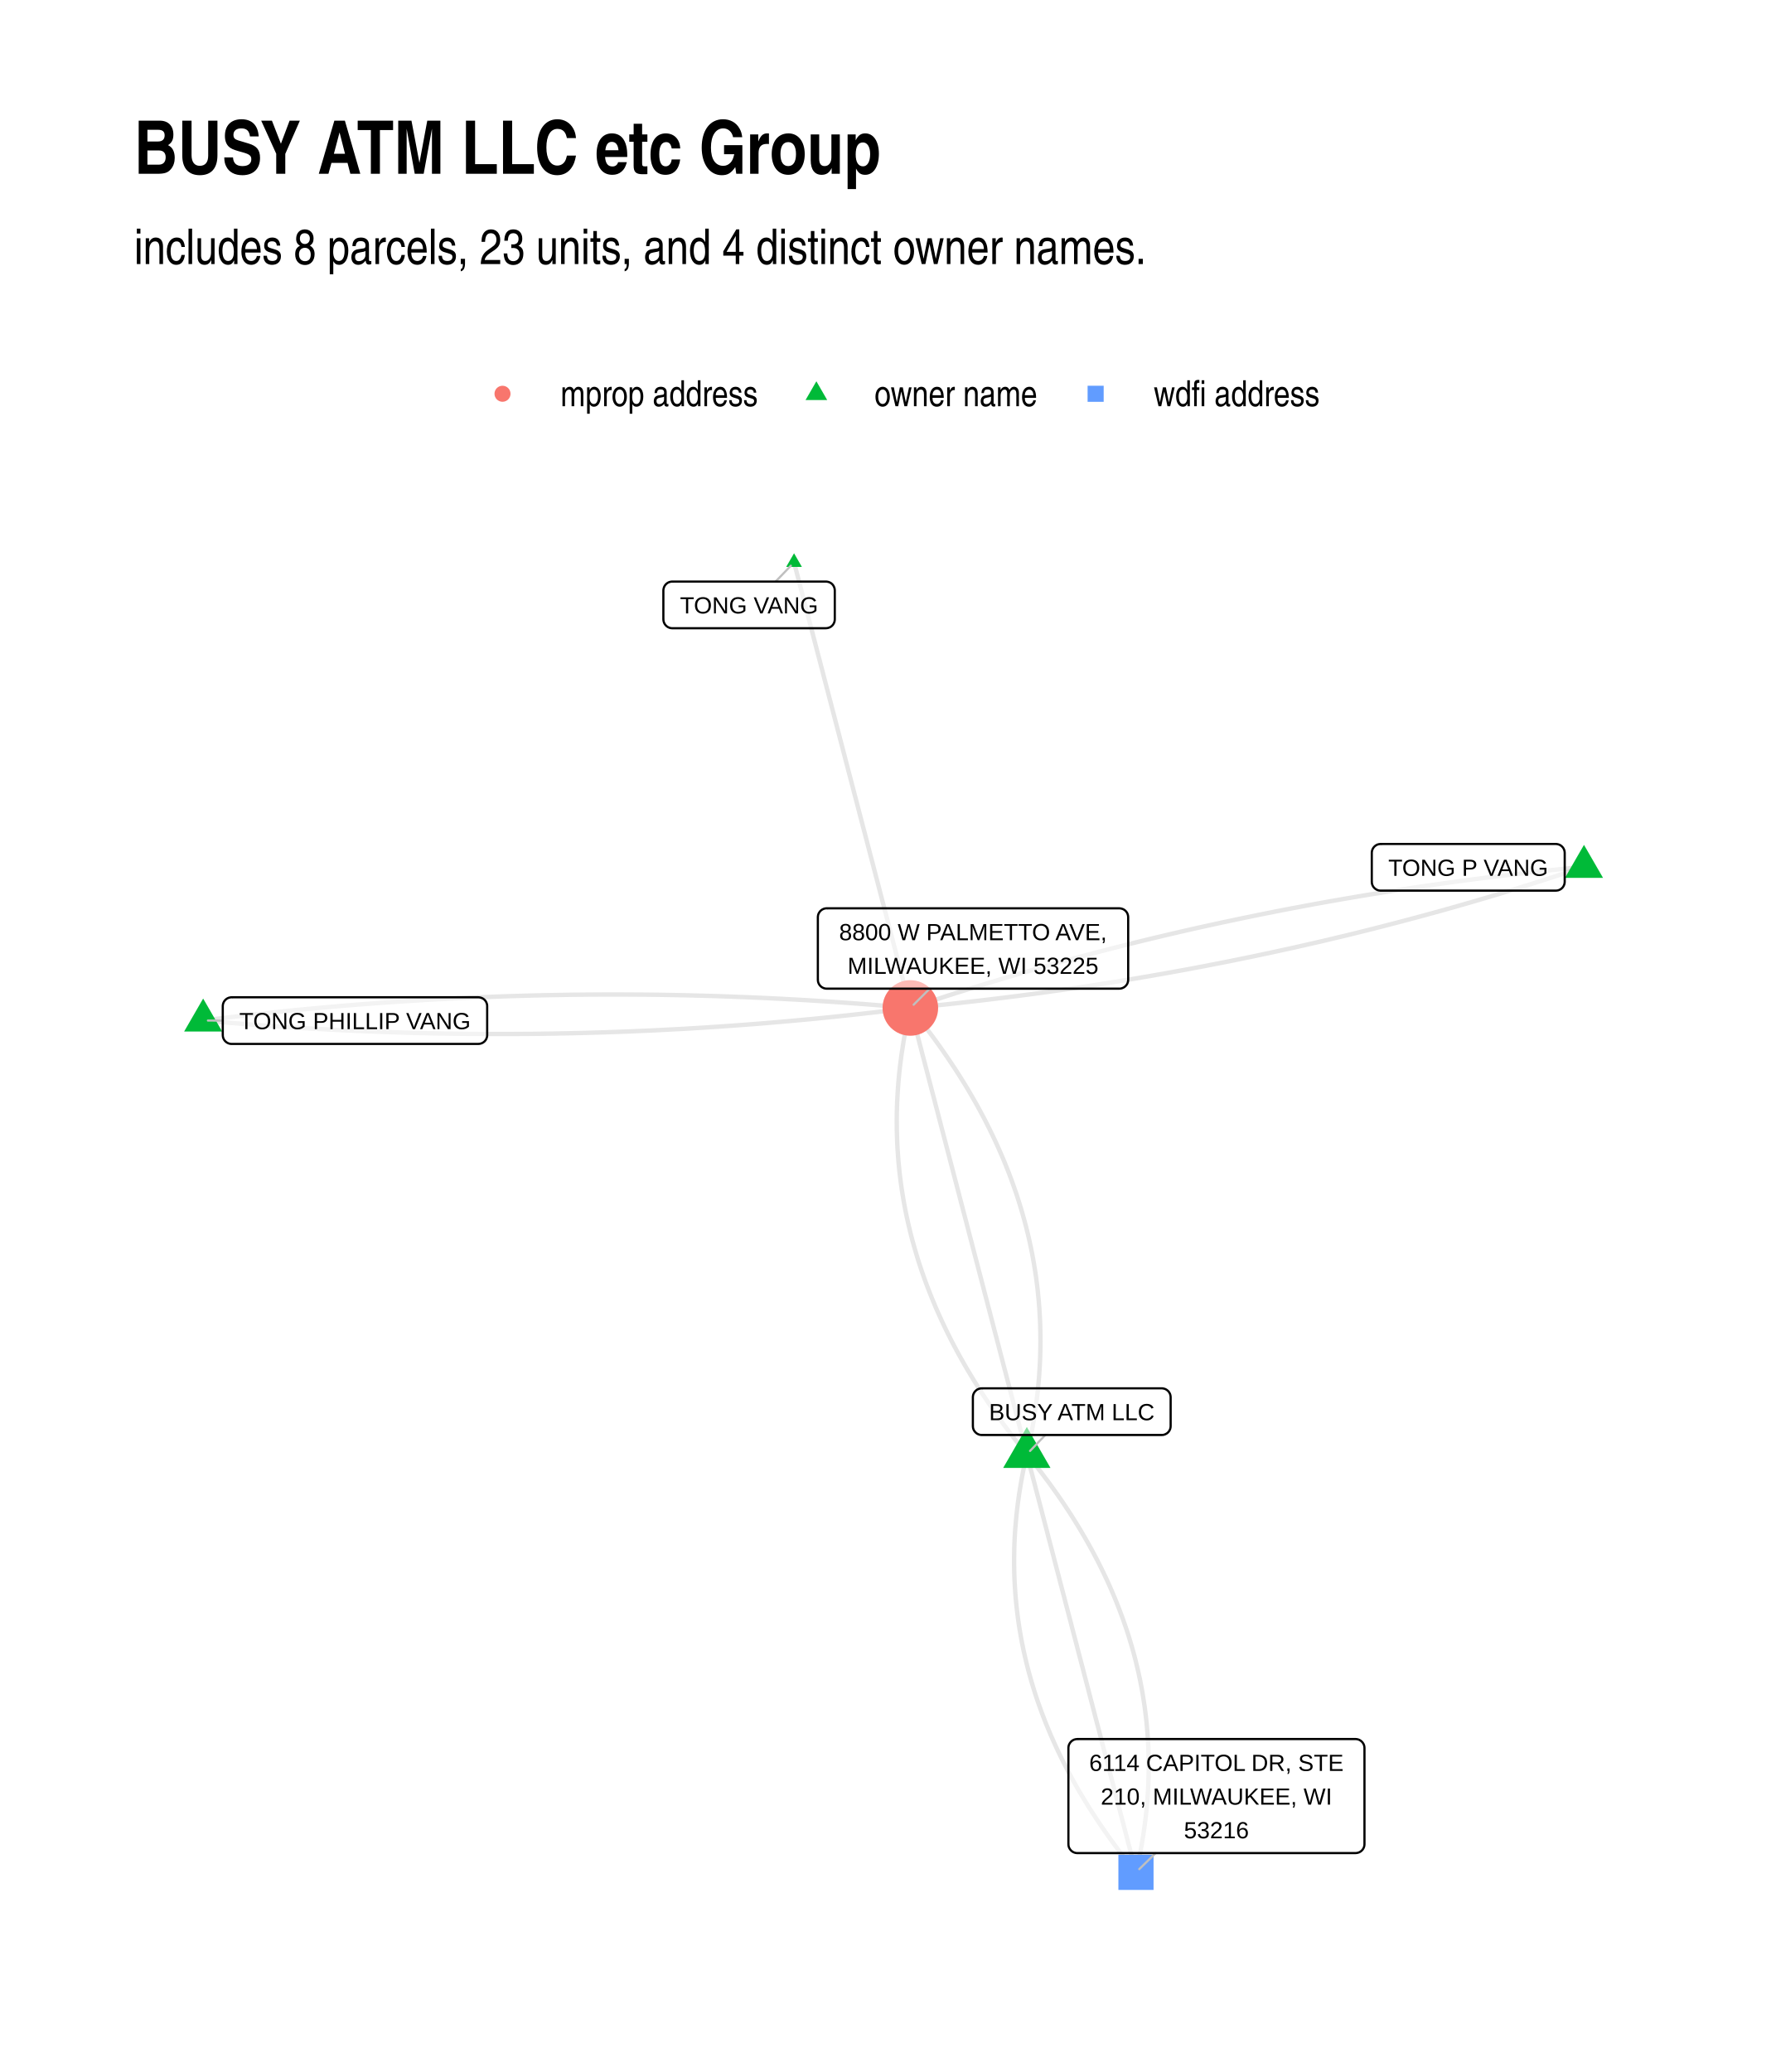
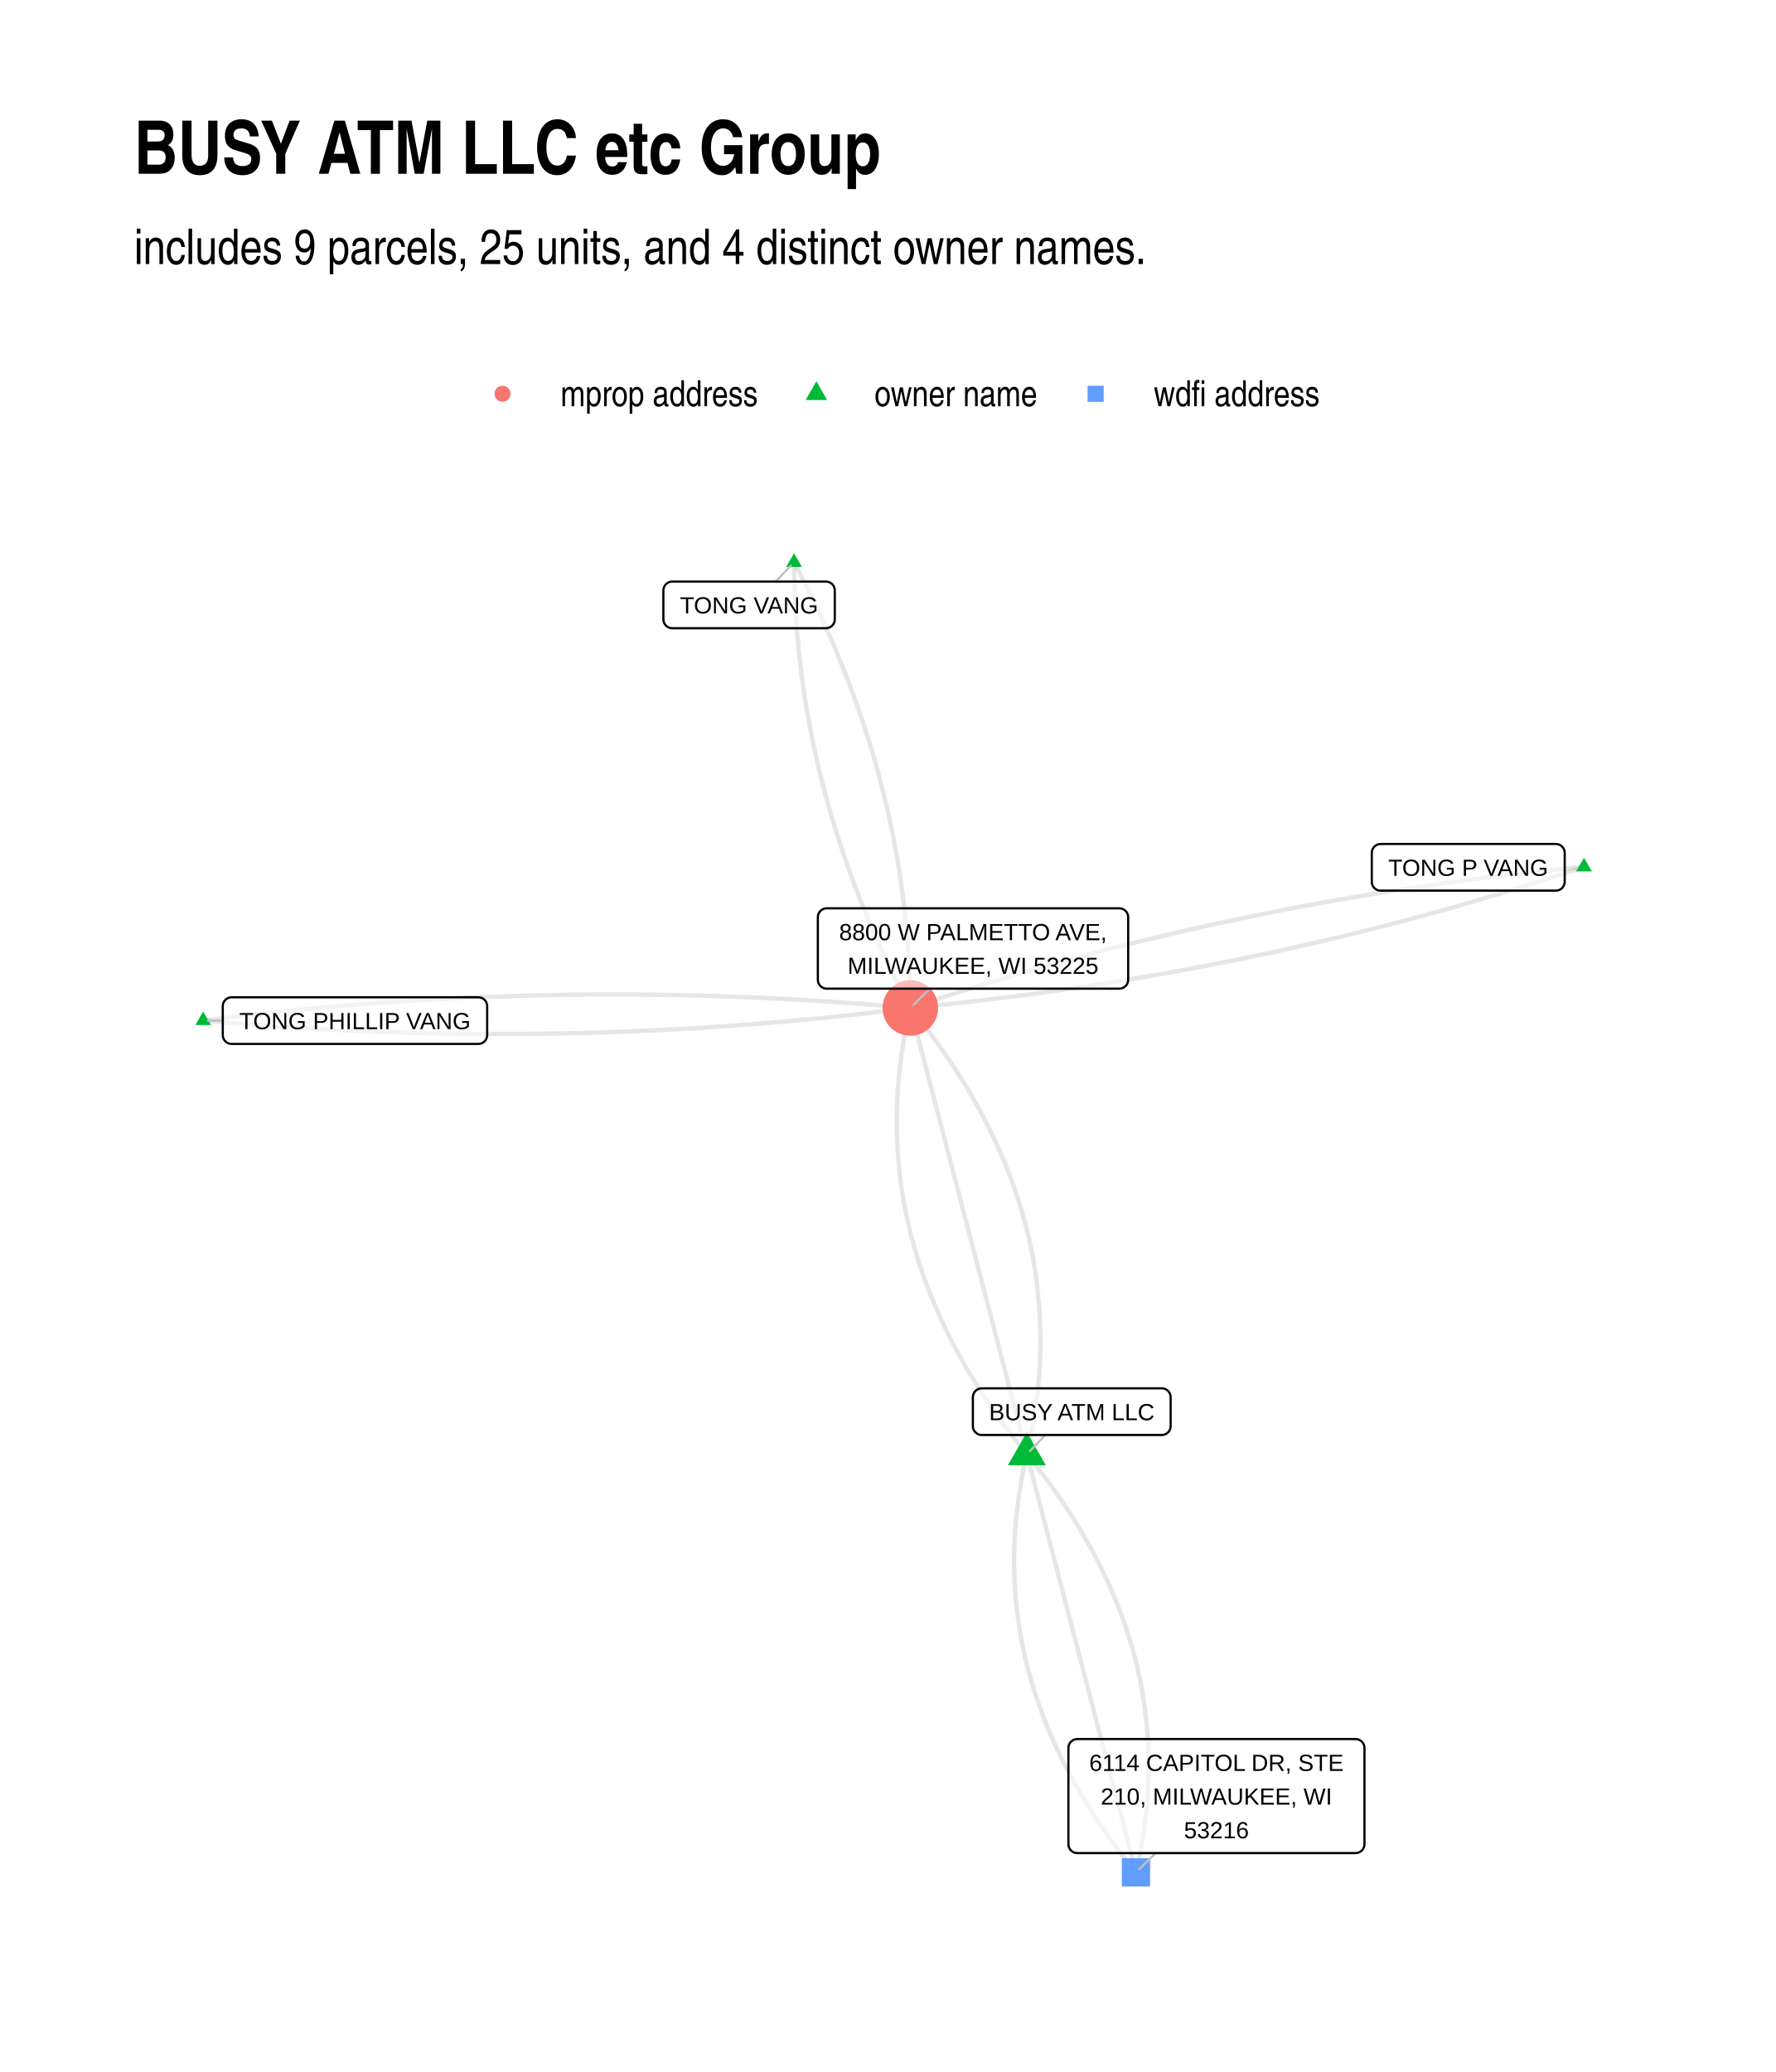
<svg xmlns="http://www.w3.org/2000/svg" width="576" height="672" class="svglite" viewBox="0 0 432 504">
  <defs>
    <style>.svglite line,.svglite polyline,.svglite polygon,.svglite path,.svglite circle{fill:none;stroke:#000000;stroke-linecap:round;stroke-linejoin:round;stroke-miterlimit:10.00}.svglite text{white-space:pre}</style>
  </defs>
  <rect width="100%" height="100%" style="stroke-linecap:round;stroke-linejoin:round;stroke-miterlimit:10.00;stroke:none;fill:#FFFFFF" />
  <defs>
    <clipPath id="cpMC4wMHw0MzIuMDB8MC4wMHw1MDQuMDA=">
      <path d="M0 0h432v504H0z" />
    </clipPath>
  </defs>
  <g clip-path="url(#cpMC4wMHw0MzIuMDB8MC4wMHw1MDQuMDA=)">
    <path d="M0 0h432v504H0z" style="stroke-width:1.07;stroke:none;fill:#FFFFFF" />
  </g>
  <defs>
    <clipPath id="cpMzIuNjN8NDAyLjExfDEyMC44Nnw0NzEuMzc=">
      <path d="M32.63 120.86h369.48v350.51H32.63z" />
    </clipPath>
  </defs>
  <g clip-path="url(#cpMzIuNjN8NDAyLjExfDEyMC44Nnw0NzEuMzc=)">
-     <path d="m385.32 210.86-1.75.16-1.74.18-1.74.17-1.73.18-1.74.18-1.73.19-1.73.19-1.74.19-1.72.2-1.73.2-1.73.21-1.72.21-1.72.21-1.72.21-1.72.22-1.71.23-1.72.22-1.71.23-1.71.24-1.71.24-1.71.24-1.7.24-1.71.25-1.7.25-1.7.26-1.69.26-1.7.26-1.7.27-1.69.27-1.69.27-1.69.28-1.69.28-1.68.29-1.69.28-1.68.3-1.68.29-1.68.3-1.67.3-1.68.31-1.67.31-1.67.32-1.67.31-1.67.32-1.67.33-1.66.33-1.66.33-1.66.34-1.66.34-1.66.34-1.65.35-1.66.35-1.65.35-1.65.36-1.65.36-1.64.36-1.65.37-1.64.37-1.64.38-1.64.38-1.64.38-1.63.39-1.64.39-1.63.39-1.63.4-1.63.4-1.62.41-1.63.41-1.62.41-1.62.42-1.62.41-1.62.43-1.62.42-1.61.44-1.61.43-1.61.44-1.61.44-1.61.44-1.6.45-1.61.45-1.6.46-1.6.46-1.6.46-1.59.47-1.6.47-1.59.47-1.59.48-1.59.48-1.59.49-1.58.49-1.59.49-1.58.5-1.58.49-1.58.51-1.57.51-1.58.51-1.57.51-1.57.52-1.57.52-1.57.52m28.34 108.56.27-1.16.25-1.15.25-1.16.23-1.15.23-1.16.21-1.15.2-1.15.19-1.15.17-1.15.17-1.14.15-1.15.15-1.14.13-1.15.12-1.14.11-1.14.1-1.14.09-1.14.07-1.13.07-1.14.05-1.13.04-1.14.03-1.13.02-1.13.01-1.13-.01-1.13-.01-1.12-.03-1.13-.03-1.12-.05-1.13-.06-1.12-.07-1.12-.09-1.12-.09-1.11-.11-1.12-.11-1.12-.13-1.11-.14-1.11-.15-1.12-.16-1.11-.18-1.11-.18-1.1-.2-1.11-.2-1.1-.22-1.11-.23-1.1-.24-1.1-.25-1.1-.27-1.1-.27-1.1-.29-1.1-.3-1.09-.31-1.1-.32-1.09-.33-1.09-.34-1.09-.35-1.09-.37-1.09-.38-1.08-.38-1.09-.4-1.08-.41-1.09-.43-1.08-.43-1.08-.44-1.08-.46-1.07-.47-1.08-.48-1.08-.49-1.07-.5-1.07-.51-1.07-.52-1.07-.54-1.07-.54-1.07-.56-1.07-.57-1.06-.58-1.07-.59-1.06-.61-1.06-.61-1.06-.62-1.06-.64-1.06-.65-1.05-.66-1.06-.67-1.05-.68-1.05-.7-1.05-.7-1.05-.72-1.05-.72-1.05-.74-1.05-.75-1.04-.76-1.05-.78-1.04-.78-1.04-.79-1.04-.81-1.04-.82-1.04-.83-1.03-.84-1.04m28.34 108.56-.25 1.09-.24 1.08-.23 1.08-.22 1.08-.21 1.09-.2 1.07-.18 1.08-.18 1.08-.17 1.07-.15 1.08-.15 1.07-.13 1.07-.13 1.08-.11 1.06-.1 1.07-.09 1.07-.09 1.07-.07 1.06-.06 1.07-.05 1.06-.04 1.06-.02 1.06-.02 1.06-.01 1.06v1.05l.02 1.06.02 1.05.04 1.06.04 1.05.06 1.05.07 1.05.07 1.05.09 1.05.1 1.04.11 1.05.12 1.04.13 1.04.14 1.04.15 1.04.16 1.04.18 1.04.18 1.04.19 1.03.21 1.04.21 1.03.23 1.03.24 1.03.24 1.03.26 1.03.27 1.03.28 1.02.29 1.03.3 1.02.31 1.03.32 1.02.33 1.02.34 1.02.36 1.01.36 1.02.37 1.02.39 1.01.39 1.01.41 1.02.42 1.01.42 1.01.44 1 .45 1.01.46 1.01.47 1 .48 1.01.49 1 .5 1 .51 1 .52 1 .54 1 .54.99.55 1 .57.99.57 1 .59.99.6.99.6.99.62.99.63.98.64.99.65.98.66.99.67.98.68.98.69.98.7.98.72.98.72.98.74.97.74.98.76.97.76.97.78.97.79.97m-83.18-318.65.28 1.1.29 1.09.29 1.1.28 1.09.29 1.1.28 1.09.29 1.1.28 1.09.29 1.1.29 1.09.28 1.1.29 1.09.28 1.1.29 1.09.29 1.1.28 1.09.29 1.1.28 1.09.29 1.1.28 1.09.29 1.1.29 1.09.28 1.1.29 1.09.28 1.1.29 1.09.28 1.1.29 1.09.29 1.1.28 1.09.29 1.09.28 1.1.29 1.09.29 1.1.28 1.09.29 1.1.28 1.09.29 1.1.28 1.09.29 1.1.29 1.09.28 1.1.29 1.09.28 1.1.29 1.09.28 1.1.29 1.09.29 1.1.28 1.09.29 1.1.28 1.09.29 1.1.29 1.09.28 1.1.29 1.09.28 1.1.29 1.09.28 1.1.29 1.09.29 1.1.28 1.09.29 1.09.28 1.1.29 1.09.28 1.1.29 1.09.29 1.1.28 1.09.29 1.1.28 1.09.29 1.1.29 1.09.28 1.1.29 1.09.28 1.1.29 1.09.28 1.1.29 1.09.29 1.1.28 1.09.29 1.1.28 1.09.29 1.1.29 1.09.28 1.1.29 1.09.28 1.1.29 1.09.28 1.1.29 1.09.29 1.1.28 1.09.29 1.09.28 1.1.29 1.09.28 1.1.29 1.09.29 1.1.28 1.09" style="stroke-width:1.07;stroke:#000000;stroke-opacity:0.10;stroke-linecap:butt" />
-     <path d="m249.79 353.74-.29-1.09-.28-1.1-.29-1.1-.29-1.09-.28-1.1-.29-1.1-.28-1.09-.29-1.1-.29-1.1-.28-1.09-.29-1.1-.29-1.1-.28-1.09-.29-1.1-.28-1.1-.29-1.09-.29-1.1-.28-1.1-.29-1.09-.29-1.1-.28-1.1-.29-1.09-.28-1.1-.29-1.1-.29-1.09-.28-1.1-.29-1.09-.29-1.1-.28-1.1-.29-1.09-.28-1.1-.29-1.1-.29-1.09-.28-1.1-.29-1.1-.29-1.09-.28-1.1-.29-1.1-.28-1.09-.29-1.1-.29-1.1-.28-1.09-.29-1.1-.29-1.1-.28-1.09-.29-1.1-.28-1.1-.29-1.09-.29-1.1-.28-1.1-.29-1.09-.28-1.1-.29-1.1-.29-1.09-.28-1.1-.29-1.09-.29-1.1-.28-1.1-.29-1.09-.28-1.1-.29-1.1-.29-1.09-.28-1.1-.29-1.1-.29-1.09-.28-1.1-.29-1.1-.28-1.09-.29-1.1-.29-1.1-.28-1.09-.29-1.1-.29-1.1-.28-1.09-.29-1.1-.28-1.1-.29-1.09-.29-1.1-.28-1.1-.29-1.09-.29-1.1-.28-1.09-.29-1.1-.28-1.1-.29-1.09-.29-1.1-.28-1.1-.29-1.09-.29-1.1-.28-1.1-.29-1.09-.28-1.1-.29-1.1-.29-1.09-.28-1.1-.29-1.1-.29-1.09-.28-1.1-.29-1.1m28.34 108.56.27 1.03.27 1.03.26 1.02.27 1.03.27 1.03.27 1.03.27 1.02.26 1.03.27 1.03.27 1.02.27 1.03.27 1.03.27 1.03.26 1.02.27 1.03.27 1.03.27 1.03.27 1.02.26 1.03.27 1.03.27 1.02.27 1.03.27 1.03.27 1.03.26 1.02.27 1.03.27 1.03.27 1.02.27 1.03.26 1.03.27 1.03.27 1.02.27 1.03.27 1.03.26 1.03.27 1.02.27 1.03.27 1.03.27 1.02.27 1.03.26 1.03.27 1.03.27 1.02.27 1.03.27 1.03.26 1.03.27 1.02.27 1.03.27 1.03.27 1.02.27 1.03.26 1.03.27 1.03.27 1.02.27 1.03.27 1.03.26 1.03.27 1.02.27 1.03.27 1.03.27 1.02.26 1.03.27 1.03.27 1.03.27 1.02.27 1.03.27 1.03.26 1.03.27 1.02.27 1.03.27 1.03.27 1.02.26 1.03.27 1.03.27 1.03.27 1.02.27 1.03.27 1.03.26 1.02.27 1.03.27 1.03.27 1.03.27 1.02.26 1.03.27 1.03.27 1.03.27 1.02.27 1.03.26 1.03.27 1.02.27 1.03.27 1.03.27 1.03.27 1.02.26 1.03.27 1.03.27 1.03.27 1.02.27 1.03M49.42 248.24l1.75.15 1.74.16 1.75.14 1.74.15 1.75.14 1.74.14 1.75.13 1.74.13 1.75.13 1.74.12 1.74.12 1.75.11 1.74.11 1.74.11 1.75.1 1.74.1 1.74.1 1.75.09 1.74.08 1.74.09 1.74.08 1.75.07 1.74.08 1.74.06 1.74.07 1.74.06 1.74.06 1.75.05 1.74.05 1.74.05 1.74.04 1.74.04 1.74.03 1.74.03 1.74.03 1.74.02 1.74.02 1.74.01 1.74.01 1.74.01h5.21l1.74-.01 1.74-.01 1.74-.01 1.74-.02 1.74-.03 1.73-.02 1.74-.04 1.74-.03 1.74-.04 1.73-.04 1.74-.05 1.74-.05 1.73-.05 1.74-.06 1.74-.06 1.73-.06 1.74-.07 1.73-.08 1.74-.07 1.74-.08 1.73-.09 1.74-.09 1.73-.09 1.74-.09 1.73-.1 1.74-.11 1.73-.1 1.74-.12 1.73-.11 1.73-.12 1.74-.12 1.73-.13 1.73-.13 1.74-.13 1.73-.14 1.73-.14 1.74-.15 1.73-.15 1.73-.15 1.73-.16 1.74-.16 1.73-.16 1.73-.17 1.73-.17 1.73-.18 1.74-.18 1.73-.18 1.73-.19 1.73-.19 1.73-.2 1.73-.19 1.73-.21 1.73-.2 1.73-.21 1.73-.22 1.73-.22" style="stroke-width:1.07;stroke:#000000;stroke-opacity:0.10;stroke-linecap:butt" />
-     <path d="m249.79 353.74-.84-1.03-.83-1.04-.82-1.04-.8-1.04-.8-1.04-.78-1.04-.78-1.04-.76-1.04-.75-1.05-.74-1.04-.72-1.05-.72-1.05-.7-1.05-.7-1.05-.68-1.05-.67-1.06-.66-1.05-.65-1.06-.63-1.06-.63-1.05-.61-1.06-.61-1.07-.59-1.06-.58-1.06-.57-1.07-.56-1.06-.54-1.07-.54-1.07-.52-1.07-.51-1.07-.5-1.07-.49-1.08-.48-1.07-.47-1.08-.45-1.08-.45-1.08-.43-1.08-.42-1.08-.42-1.08-.39-1.08-.39-1.09-.38-1.09-.36-1.08-.36-1.09-.34-1.09-.33-1.1-.32-1.09-.31-1.09-.3-1.1-.29-1.09-.27-1.1-.26-1.1-.26-1.1-.24-1.1-.23-1.11-.22-1.1-.2-1.1-.2-1.11-.18-1.11-.18-1.11-.16-1.11-.15-1.11-.14-1.11-.13-1.12-.11-1.11-.11-1.12-.09-1.12-.08-1.12-.08-1.12-.06-1.12-.04-1.12-.04-1.13-.03-1.12-.01-1.13-.01-1.13.01-1.13.02-1.13.03-1.13.04-1.13.06-1.14.06-1.13.08-1.14.08-1.14.1-1.14.11-1.14.12-1.14.13-1.14.15-1.14.15-1.15.17-1.15.18-1.15.18-1.15.2-1.15.22-1.15.22-1.15.23-1.16.25-1.15.25-1.16.27-1.16m28.34 108.56.79.97.77.97.77.97.75.98.75.97.73.98.73.97.71.98.7.98.7.98.68.98.67.98.66.99.65.98.64.99.62.98.62.99.61.99.6.99.58 1 .58.99.56.99.56 1 .54.99.53 1 .53 1 .51 1 .5 1 .49 1.01.48 1 .47 1 .46 1.01.45 1.01.43 1.01.43 1.01.42 1.01.4 1.01.4 1.01.38 1.02.38 1.01.36 1.02.35 1.02.35 1.01.33 1.02.32 1.03.31 1.02.3 1.02.29 1.03.28 1.02.27 1.03.25 1.03.25 1.03.24 1.03.22 1.03.22 1.03.2 1.04.2 1.03.18 1.04.17 1.04.16 1.04.16 1.04.14 1.04.13 1.04.12 1.05.11 1.04.09 1.05.09 1.04.08 1.05.07 1.05.05 1.05.05 1.05.03 1.06.03 1.05.01 1.06.01 1.05-.01 1.06-.02 1.06-.03 1.06-.04 1.06-.05 1.07-.06 1.06-.07 1.06-.08 1.07-.09 1.07-.1 1.07-.12 1.07-.12 1.07-.14 1.07-.14 1.07-.16 1.08-.16 1.07-.18 1.08-.19 1.08-.19 1.08-.21 1.08-.22 1.08-.23 1.08-.24 1.09-.25 1.08" style="stroke-width:1.07;stroke:#000000;stroke-opacity:0.10;stroke-linecap:butt" />
-     <path d="m385.32 210.86-1.57.52-1.57.52-1.57.52-1.57.51-1.58.51-1.58.51-1.57.5-1.58.5-1.59.5-1.58.49-1.58.49-1.59.49-1.59.48-1.59.48-1.59.47-1.6.47-1.59.47-1.6.46-1.6.46-1.6.46-1.61.45-1.6.45-1.61.44-1.61.44-1.61.44-1.61.43-1.62.43-1.61.43-1.62.42-1.62.42-1.62.42-1.62.41-1.63.41-1.62.41-1.63.4-1.63.4-1.63.39-1.64.39-1.63.39-1.64.38-1.64.38-1.64.37-1.64.38-1.65.37-1.64.36-1.65.36-1.65.36-1.65.35-1.66.35-1.65.35-1.66.34-1.66.34-1.66.34-1.66.33-1.67.33-1.66.32-1.67.33-1.67.31-1.67.32-1.67.31-1.68.3-1.67.31-1.68.3-1.68.29-1.69.3-1.68.28-1.68.29-1.69.28-1.69.28-1.69.27-1.69.27-1.7.27-1.7.26-1.69.26-1.7.26-1.71.25-1.7.25-1.7.24-1.71.24-1.71.24-1.71.24-1.71.23-1.72.22-1.71.23-1.72.21-1.72.22-1.72.21-1.73.21-1.72.21-1.73.2-1.73.19-1.73.2-1.73.19-1.73.19-1.74.18-1.74.18-1.73.17-1.75.18-1.74.16" style="stroke-width:1.07;stroke:#000000;stroke-opacity:0.10;stroke-linecap:butt" />
+     <path d="m385.32 210.86-1.75.16-1.74.18-1.74.17-1.73.18-1.74.18-1.73.19-1.73.19-1.74.19-1.72.2-1.73.2-1.73.21-1.72.21-1.72.21-1.72.21-1.72.22-1.71.23-1.72.22-1.71.23-1.71.24-1.71.24-1.71.24-1.7.24-1.71.25-1.7.25-1.7.26-1.69.26-1.7.26-1.7.27-1.69.27-1.69.27-1.69.28-1.69.28-1.68.29-1.69.28-1.68.3-1.68.29-1.68.3-1.67.3-1.68.31-1.67.31-1.67.32-1.67.31-1.67.32-1.67.33-1.66.33-1.66.33-1.66.34-1.66.34-1.66.34-1.65.35-1.66.35-1.65.35-1.65.36-1.65.36-1.64.36-1.65.37-1.64.37-1.64.38-1.64.38-1.64.38-1.63.39-1.64.39-1.63.39-1.63.4-1.63.4-1.62.41-1.63.41-1.62.41-1.62.42-1.62.41-1.62.43-1.62.42-1.61.44-1.61.43-1.61.44-1.61.44-1.61.44-1.6.45-1.61.45-1.6.46-1.6.46-1.6.46-1.59.47-1.6.47-1.59.47-1.59.48-1.59.48-1.59.49-1.58.49-1.59.49-1.58.5-1.58.49-1.58.51-1.57.51-1.58.51-1.57.51-1.57.52-1.57.52-1.57.52m28.34 108.56.27-1.16.25-1.15.25-1.16.23-1.15.23-1.16.21-1.15.2-1.15.19-1.15.17-1.15.17-1.14.15-1.15.15-1.14.13-1.15.12-1.14.11-1.14.1-1.14.09-1.14.07-1.13.07-1.14.05-1.13.04-1.14.03-1.13.02-1.13.01-1.13-.01-1.13-.01-1.12-.03-1.13-.03-1.12-.05-1.13-.06-1.12-.07-1.12-.09-1.12-.09-1.11-.11-1.12-.11-1.12-.13-1.11-.14-1.11-.15-1.12-.16-1.11-.18-1.11-.18-1.1-.2-1.11-.2-1.1-.22-1.11-.23-1.1-.24-1.1-.25-1.1-.27-1.1-.27-1.1-.29-1.1-.3-1.09-.31-1.1-.32-1.09-.33-1.09-.34-1.09-.35-1.09-.37-1.09-.38-1.08-.38-1.09-.4-1.08-.41-1.09-.43-1.08-.43-1.08-.44-1.08-.46-1.07-.47-1.08-.48-1.08-.49-1.07-.5-1.07-.51-1.07-.52-1.07-.54-1.07-.54-1.07-.56-1.07-.57-1.06-.58-1.07-.59-1.06-.61-1.06-.61-1.06-.62-1.06-.64-1.06-.65-1.05-.66-1.06-.67-1.05-.68-1.05-.7-1.05-.7-1.05-.72-1.05-.72-1.05-.74-1.05-.75-1.04-.76-1.05-.78-1.04-.78-1.04-.79-1.04-.81-1.04-.82-1.04-.83-1.03-.84-1.04m28.34 108.56-.25 1.09-.24 1.08-.23 1.08-.22 1.08-.21 1.09-.2 1.07-.18 1.08-.18 1.08-.17 1.07-.15 1.08-.15 1.07-.13 1.07-.13 1.08-.11 1.06-.1 1.07-.09 1.07-.09 1.07-.07 1.06-.06 1.07-.05 1.06-.04 1.06-.02 1.06-.02 1.06-.01 1.06v1.05l.02 1.06.02 1.05.04 1.06.04 1.05.06 1.05.07 1.05.07 1.05.09 1.05.1 1.04.11 1.05.12 1.04.13 1.04.14 1.04.15 1.04.16 1.04.18 1.04.18 1.04.19 1.03.21 1.04.21 1.03.23 1.03.24 1.03.24 1.03.26 1.03.27 1.03.28 1.02.29 1.03.3 1.02.31 1.03.32 1.02.33 1.02.34 1.02.36 1.01.36 1.02.37 1.02.39 1.01.39 1.01.41 1.02.42 1.01.42 1.01.44 1 .45 1.01.46 1.01.47 1 .48 1.01.49 1 .5 1 .51 1 .52 1 .54 1 .54.99.55 1 .57.99.57 1 .59.99.6.99.6.99.62.99.63.98.64.99.65.98.66.99.67.98.68.98.69.98.7.98.72.98.72.98.74.97.74.98.76.97.76.97.78.97.79.97" style="stroke-width:1.07;stroke:#000000;stroke-opacity:0.10;stroke-linecap:butt" />
+     <path d="m193.16 136.79.01 1.13.01 1.13.02 1.12.03 1.12.03 1.13.04 1.12.04 1.12.05 1.12.05 1.12.06 1.12.07 1.12.07 1.12.08 1.12.08 1.12.09 1.11.09 1.12.1 1.12.11 1.11.11 1.11.11 1.12.13 1.11.12 1.11.14 1.12.14 1.11.14 1.11.15 1.11.16 1.11.16 1.1.17 1.11.17 1.11.18 1.11.18 1.1.19 1.11.2 1.1.2 1.11.2 1.1.22 1.1.22 1.11.22 1.1.23 1.1.23 1.1.24 1.1.25 1.1.25 1.1.26 1.1.26 1.09.27 1.1.28 1.1.28 1.09.28 1.1.29 1.09.3 1.09.3 1.1.31 1.09.32 1.09.32 1.09.32 1.09.33 1.09.34 1.09.34 1.09.35 1.09.35 1.09.36 1.08.37 1.09.37 1.08.37 1.09.38 1.08.39 1.09.39 1.08.4 1.08.41 1.08.41 1.08.41 1.08.42 1.08.43 1.08.43 1.08.44 1.08.45 1.08.45 1.07.45 1.08.46 1.07.47 1.08.47 1.07.48 1.08.48 1.07.49 1.07.5 1.07.5 1.07.5 1.08.51 1.06.52 1.07.52 1.07.53 1.07.54 1.07.54 1.06.54 1.07.55 1.07.56 1.06.56 1.06m28.34 108.56-.29-1.09-.28-1.1-.29-1.1-.29-1.09-.28-1.1-.29-1.1-.28-1.09-.29-1.1-.29-1.1-.28-1.09-.29-1.1-.29-1.1-.28-1.09-.29-1.1-.28-1.1-.29-1.09-.29-1.1-.28-1.1-.29-1.09-.29-1.1-.28-1.1-.29-1.09-.28-1.1-.29-1.1-.29-1.09-.28-1.1-.29-1.09-.29-1.1-.28-1.1-.29-1.09-.28-1.1-.29-1.1-.29-1.09-.28-1.1-.29-1.1-.29-1.09-.28-1.1-.29-1.1-.28-1.09-.29-1.1-.29-1.1-.28-1.09-.29-1.1-.29-1.1-.28-1.09-.29-1.1-.28-1.1-.29-1.09-.29-1.1-.28-1.1-.29-1.09-.28-1.1-.29-1.1-.29-1.09-.28-1.1-.29-1.09-.29-1.1-.28-1.1-.29-1.09-.28-1.1-.29-1.1-.29-1.09-.28-1.1-.29-1.1-.29-1.09-.28-1.1-.29-1.1-.28-1.09-.29-1.1-.29-1.1-.28-1.09-.29-1.1-.29-1.1-.28-1.09-.29-1.1-.28-1.1-.29-1.09-.29-1.1-.28-1.1-.29-1.09-.29-1.1-.28-1.09-.29-1.1-.28-1.1-.29-1.09-.29-1.1-.28-1.1-.29-1.09-.29-1.1-.28-1.1-.29-1.09-.28-1.1-.29-1.1-.29-1.09-.28-1.1-.29-1.1-.29-1.09-.28-1.1-.29-1.1m28.34 108.56.27 1.03.27 1.03.26 1.02.27 1.03.27 1.03.27 1.03.27 1.02.26 1.03.27 1.03.27 1.02.27 1.03.27 1.03.27 1.03.26 1.02.27 1.03.27 1.03.27 1.03.27 1.02.26 1.03.27 1.03.27 1.02.27 1.03.27 1.03.27 1.03.26 1.02.27 1.03.27 1.03.27 1.02.27 1.03.26 1.03.27 1.03.27 1.02.27 1.03.27 1.03.26 1.03.27 1.02.27 1.03.27 1.03.27 1.02.27 1.03.26 1.03.27 1.03.27 1.02.27 1.03.27 1.03.26 1.03.27 1.02.27 1.03.27 1.03.27 1.02.27 1.03.26 1.03.27 1.03.27 1.02.27 1.03.27 1.03.26 1.03.27 1.02.27 1.03.27 1.03.27 1.02.26 1.03.27 1.03.27 1.03.27 1.02.27 1.03.27 1.03.26 1.03.27 1.02.27 1.03.27 1.03.27 1.02.26 1.03.27 1.03.27 1.03.27 1.02.27 1.03.27 1.03.26 1.02.27 1.03.27 1.03.27 1.03.27 1.02.26 1.03.27 1.03.27 1.03.27 1.02.27 1.03.26 1.03.27 1.02.27 1.03.27 1.03.27 1.03.27 1.02.26 1.03.27 1.03.27 1.03.27 1.02.27 1.03M49.42 248.24l1.75.15 1.74.16 1.75.14 1.74.15 1.75.14 1.74.14 1.75.13 1.74.13 1.75.13 1.74.12 1.74.12 1.75.11 1.74.11 1.74.11 1.75.1 1.74.1 1.74.1 1.75.09 1.74.08 1.74.09 1.74.08 1.75.07 1.74.08 1.74.06 1.74.07 1.74.06 1.74.06 1.75.05 1.74.05 1.74.05 1.74.04 1.74.04 1.74.03 1.74.03 1.74.03 1.74.02 1.74.02 1.74.01 1.74.01 1.74.01h5.21l1.74-.01 1.74-.01 1.74-.01 1.74-.02 1.74-.03 1.73-.02 1.74-.04 1.74-.03 1.74-.04 1.73-.04 1.74-.05 1.74-.05 1.73-.05 1.74-.06 1.74-.06 1.73-.06 1.74-.07 1.73-.08 1.74-.07 1.74-.08 1.73-.09 1.74-.09 1.73-.09 1.74-.09 1.73-.1 1.74-.11 1.73-.1 1.74-.12 1.73-.11 1.73-.12 1.74-.12 1.73-.13 1.73-.13 1.74-.13 1.73-.14 1.73-.14 1.74-.15 1.73-.15 1.73-.15 1.73-.16 1.74-.16 1.73-.16 1.73-.17 1.73-.17 1.73-.18 1.74-.18 1.73-.18 1.73-.19 1.73-.19 1.73-.2 1.73-.19 1.73-.21 1.73-.2 1.73-.21 1.73-.22 1.73-.22" style="stroke-width:1.07;stroke:#000000;stroke-opacity:0.10;stroke-linecap:butt" />
+     <path d="m193.16 136.79.56 1.07.56 1.06.55 1.07.54 1.06.54 1.07.54 1.07.53 1.07.52 1.06.52 1.07.51 1.07.5 1.07.51 1.08.49 1.07.49 1.07.48 1.07.48 1.08.47 1.07.47 1.07.46 1.08.45 1.08.45 1.07.45 1.08.44 1.08.43 1.08.43 1.07.42 1.08.41 1.08.41 1.09.41 1.08.4 1.08.39 1.08.39 1.09.38 1.08.37 1.09.37 1.08.37 1.09.36 1.08.35 1.09.35 1.09.34 1.09.34 1.09.33 1.09.32 1.09.32 1.09.32 1.09.31 1.09.3 1.09.3 1.1.29 1.09.28 1.1.28 1.09.28 1.1.27 1.1.26 1.09.26 1.1.25 1.1.25 1.1.24 1.1.23 1.1.23 1.1.23 1.1.21 1.1.22 1.11.2 1.1.2 1.11.2 1.1.19 1.11.18 1.1.18 1.11.17 1.11.17 1.1.16 1.11.16 1.11.15 1.11.14 1.11.14 1.11.14 1.12.12 1.11.13 1.11.11 1.11.11 1.12.11 1.11.1 1.12.09 1.12.09 1.11.08 1.12.08 1.12.07 1.12.07 1.12.06 1.12.05 1.12.05 1.12.04 1.12.04 1.12.03 1.13.03 1.12.02 1.12.01 1.13.01 1.12m28.34 108.56-.84-1.03-.83-1.04-.82-1.04-.8-1.04-.8-1.04-.78-1.04-.78-1.04-.76-1.04-.75-1.05-.74-1.04-.72-1.05-.72-1.05-.7-1.05-.7-1.05-.68-1.05-.67-1.06-.66-1.05-.65-1.06-.63-1.06-.63-1.05-.61-1.06-.61-1.07-.59-1.06-.58-1.06-.57-1.07-.56-1.06-.54-1.07-.54-1.07-.52-1.07-.51-1.07-.5-1.07-.49-1.08-.48-1.07-.47-1.08-.45-1.08-.45-1.08-.43-1.08-.42-1.08-.42-1.08-.39-1.08-.39-1.09-.38-1.09-.36-1.08-.36-1.09-.34-1.09-.33-1.1-.32-1.09-.31-1.09-.3-1.1-.29-1.09-.27-1.1-.26-1.1-.26-1.1-.24-1.1-.23-1.11-.22-1.1-.2-1.1-.2-1.11-.18-1.11-.18-1.11-.16-1.11-.15-1.11-.14-1.11-.13-1.12-.11-1.11-.11-1.12-.09-1.12-.08-1.12-.08-1.12-.06-1.12-.04-1.12-.04-1.13-.03-1.12-.01-1.13-.01-1.13.01-1.13.02-1.13.03-1.13.04-1.13.06-1.14.06-1.13.08-1.14.08-1.14.1-1.14.11-1.14.12-1.14.13-1.14.15-1.14.15-1.15.17-1.15.18-1.15.18-1.15.2-1.15.22-1.15.22-1.15.23-1.16.25-1.15.25-1.16.27-1.16m28.34 108.56.79.97.77.97.77.97.75.98.75.97.73.98.73.97.71.98.7.98.7.98.68.98.67.98.66.99.65.98.64.99.62.98.62.99.61.99.6.99.58 1 .58.99.56.99.56 1 .54.99.53 1 .53 1 .51 1 .5 1 .49 1.01.48 1 .47 1 .46 1.01.45 1.01.43 1.01.43 1.01.42 1.01.4 1.01.4 1.01.38 1.02.38 1.01.36 1.02.35 1.02.35 1.01.33 1.02.32 1.03.31 1.02.3 1.02.29 1.03.28 1.02.27 1.03.25 1.03.25 1.03.24 1.03.22 1.03.22 1.03.2 1.04.2 1.03.18 1.04.17 1.04.16 1.04.16 1.04.14 1.04.13 1.04.12 1.05.11 1.04.09 1.05.09 1.04.08 1.05.07 1.05.05 1.05.05 1.05.03 1.06.03 1.05.01 1.06.01 1.05-.01 1.06-.02 1.06-.03 1.06-.04 1.06-.05 1.07-.06 1.06-.07 1.06-.08 1.07-.09 1.07-.1 1.07-.12 1.07-.12 1.07-.14 1.07-.14 1.07-.16 1.08-.16 1.07-.18 1.08-.19 1.08-.19 1.08-.21 1.08-.22 1.08-.23 1.08-.24 1.09-.25 1.08m108.98-244.58-1.57.52-1.57.52-1.57.52-1.57.51-1.58.51-1.58.51-1.57.5-1.58.5-1.59.5-1.58.49-1.58.49-1.59.49-1.59.48-1.59.48-1.59.47-1.6.47-1.59.47-1.6.46-1.6.46-1.6.46-1.61.45-1.6.45-1.61.44-1.61.44-1.61.44-1.61.43-1.62.43-1.61.43-1.62.42-1.62.42-1.62.42-1.62.41-1.63.41-1.62.41-1.63.4-1.63.4-1.63.39-1.64.39-1.63.39-1.64.38-1.64.38-1.64.37-1.64.38-1.65.37-1.64.36-1.65.36-1.65.36-1.65.35-1.66.35-1.65.35-1.66.34-1.66.34-1.66.34-1.66.33-1.67.33-1.66.32-1.67.33-1.67.31-1.67.32-1.67.31-1.68.3-1.67.31-1.68.3-1.68.29-1.69.3-1.68.28-1.68.29-1.69.28-1.69.28-1.69.27-1.69.27-1.7.27-1.7.26-1.69.26-1.7.26-1.71.25-1.7.25-1.7.24-1.71.24-1.71.24-1.71.24-1.71.23-1.72.22-1.71.23-1.72.21-1.72.22-1.72.21-1.73.21-1.72.21-1.73.2-1.73.19-1.73.2-1.73.19-1.73.19-1.74.18-1.74.18-1.73.17-1.75.18-1.74.16" style="stroke-width:1.07;stroke:#000000;stroke-opacity:0.10;stroke-linecap:butt" />
    <path d="m49.42 248.24 1.73-.22 1.73-.22 1.73-.21 1.73-.2 1.73-.21 1.73-.19 1.73-.2 1.74-.19 1.73-.19 1.73-.18 1.73-.18 1.73-.18 1.73-.17 1.74-.17 1.73-.16 1.73-.16 1.73-.16 1.73-.15 1.74-.15 1.73-.15 1.73-.14 1.74-.14 1.73-.13 1.73-.13 1.74-.13 1.73-.12 1.73-.12 1.74-.11 1.73-.11 1.74-.11 1.73-.11 1.74-.1 1.73-.09 1.74-.09 1.73-.09 1.74-.09 1.73-.08 1.74-.07 1.74-.08 1.73-.06 1.74-.07 1.73-.06 1.74-.06 1.74-.05 1.73-.05 1.74-.05 1.74-.04 1.74-.04 1.73-.03 1.74-.03 1.74-.03 1.74-.03 1.74-.01 1.73-.02 1.74-.01 1.74-.01h5.22l1.74.01 1.74.01 1.74.01 1.74.02 1.74.02 1.74.03 1.74.03 1.74.04 1.74.03 1.74.05 1.74.04 1.74.05 1.74.05 1.74.06 1.74.06 1.74.07 1.75.06 1.74.08 1.74.07 1.74.08 1.75.09 1.74.08 1.74.1 1.74.09 1.75.1 1.74.1 1.74.11 1.75.11 1.74.11 1.74.12 1.75.12 1.74.13 1.75.13 1.74.13 1.75.14 1.74.14 1.75.15 1.74.15 1.75.15 1.74.15" style="stroke-width:1.07;stroke:#000000;stroke-opacity:0.10;stroke-linecap:butt" />
-     <path d="m385.32 205.51 4.63 8.02h-9.26zM249.79 347.1l5.75 9.96h-11.51zm-56.63-212.52 1.91 3.32h-3.83zM49.42 242.89l4.63 8.02h-9.26z" style="stroke-width:0.71;stroke:none;fill:#00BA38" />
+     <path d="m385.32 208.65 1.91 3.31h-3.83zM249.79 348.4l4.63 8.01h-9.26zm-56.63-213.82 1.91 3.32h-3.83zM49.42 246.03l1.92 3.31h-3.83z" style="stroke-width:0.71;stroke:none;fill:#00BA38" />
    <circle cx="221.45" cy="245.18" r="6.76" style="stroke-width:0.71;stroke:none;fill:#F8766D" />
-     <path d="M272.06 459.71h8.55v-8.54h-8.55z" style="stroke-width:0.71;stroke:none;fill:#619CFF" />
+     <path d="M272.9 458.88h6.87V452h-6.87z" style="stroke-width:0.71;stroke:none;fill:#619CFF" />
    <path d="m254.29 349.05-3.72 3.88m-61.9-211.47 3.71-3.85M54.19 248.26l-3.61-.02m175.59-7.76-3.92 3.91m58.88 206.36-3.99 3.9" style="stroke-width:0.53;stroke:#BFBFBF" />
    <path d="M335.86 216.64h42.61-.09l.35-.02.34-.06.32-.13.31-.17.26-.22.24-.26.18-.3.14-.32.08-.33.03-.35h0v-7.03h0l-.03-.34-.08-.34-.14-.32-.18-.29-.24-.26-.26-.22-.31-.18-.32-.12-.34-.07-.26-.02h-42.61l.26.02-.35-.01-.34.04-.34.09-.31.15-.29.2-.25.24-.21.28-.16.31-.11.33-.05.34-.01.17v7.03l.01-.17v.34l.05.35.11.33.16.31.21.27.25.24.29.2.31.15.34.1.34.04z" style="stroke-width:0.53;fill:#FFFFFF;fill-opacity:0.50" />
    <text x="357.16" y="213.04" lengthAdjust="spacingAndGlyphs" style="font-size:5.69px;font-family:&quot;Liberation Sans&quot;" text-anchor="middle" textLength="39.73">TONG P VANG</text>
    <path d="M238.82 349.05h43.79-.08l.34-.01.34-.07.33-.13.3-.17.27-.22.23-.26.18-.29.14-.32.08-.34.03-.35h0v-7.03h0l-.03-.34-.08-.34-.14-.32-.18-.29-.23-.26-.27-.22-.3-.18-.33-.12-.34-.07-.26-.02h-43.79l.26.02-.35-.01-.34.04-.33.09-.32.15-.28.2-.25.24-.21.28-.17.31-.11.33-.05.34-.01.17v7.03l.01-.17v.35l.05.34.11.33.17.31.21.27.25.24.28.2.32.15.33.1.34.04z" style="stroke-width:0.53;fill:#FFFFFF;fill-opacity:0.50" />
    <text x="260.72" y="345.45" lengthAdjust="spacingAndGlyphs" style="font-size:5.69px;font-family:&quot;Liberation Sans&quot;" text-anchor="middle" textLength="40.91">BUSY ATM LLC</text>
    <path d="M163.53 152.81h37.38-.09l.35-.02.34-.07.33-.12.3-.17.27-.22.23-.26.18-.3.14-.32.08-.33.03-.35h0v-7.03h0l-.03-.34-.08-.34-.14-.32-.18-.3-.23-.26-.27-.22-.3-.17-.33-.12-.34-.07-.26-.02h-37.38l.27.02-.35-.02-.35.05-.33.09-.32.15-.28.2-.25.24-.21.28-.16.31-.11.33-.06.34-.01.17v7.03l.01-.17v.34l.06.35.11.33.16.3.21.28.25.24.28.2.32.15.33.1.35.04z" style="stroke-width:0.53;fill:#FFFFFF;fill-opacity:0.50" />
    <text x="182.22" y="149.21" lengthAdjust="spacingAndGlyphs" style="font-size:5.69px;font-family:&quot;Liberation Sans&quot;" text-anchor="middle" textLength="34.5">TONG VANG</text>
    <path d="M56.35 253.93h60-.08l.34-.02.34-.07.33-.12.3-.17.27-.22.23-.26.19-.3.13-.32.09-.33.02-.35h0v-7.03h0l-.02-.34-.09-.34-.13-.32-.19-.3-.23-.26-.27-.22-.3-.17-.33-.12-.34-.07-.26-.02h-60l.26.02-.35-.02-.34.05-.34.09-.31.15-.29.2-.25.24-.21.28-.16.31-.11.33-.05.34-.01.17v7.03l.01-.17v.34l.05.35.11.33.16.3.21.28.25.24.29.2.31.15.34.1.34.04z" style="stroke-width:0.53;fill:#FFFFFF;fill-opacity:0.50" />
    <text x="86.35" y="250.33" lengthAdjust="spacingAndGlyphs" style="font-size:5.69px;font-family:&quot;Liberation Sans&quot;" text-anchor="middle" textLength="57.12">TONG PHILLIP VANG</text>
    <path d="M201.11 240.48h71.17-.08l.34-.01.34-.07.33-.13.3-.17.27-.22.23-.26.19-.29.13-.32.08-.34.03-.35h0V223.1h0l-.03-.35-.08-.33-.13-.32-.19-.3-.23-.26-.27-.22-.3-.17-.33-.12-.34-.07-.26-.02h-71.17l.26.02-.35-.02-.34.04-.34.1-.31.15-.29.2-.25.24-.2.28-.17.3-.11.33-.05.35-.01.17v15.22l.01-.17v.35l.05.34.11.33.17.31.2.27.25.24.29.2.31.15.34.1.34.04z" style="stroke-width:0.53;fill:#FFFFFF;fill-opacity:0.50" />
    <text x="236.7" y="228.69" lengthAdjust="spacingAndGlyphs" style="font-size:5.69px;font-family:&quot;Liberation Sans&quot;" text-anchor="middle" textLength="68.29">8800 W PALMETTO AVE,</text>
    <text x="236.7" y="236.88" lengthAdjust="spacingAndGlyphs" style="font-size:5.69px;font-family:&quot;Liberation Sans&quot;" text-anchor="middle" textLength="64.34">MILWAUKEE, WI 53225</text>
    <path d="M262.06 450.75h67.7-.09l.35-.02.34-.07.32-.12.3-.17.27-.22.23-.26.19-.3.14-.32.08-.33.03-.35h0v-23.42h0l-.03-.34-.08-.34-.14-.32-.19-.29-.23-.26-.27-.22-.3-.18-.32-.12-.34-.07-.26-.02h-67.7l.26.02-.34-.01-.35.04-.33.09-.32.15-.28.2-.25.24-.21.28-.17.31-.11.33-.05.34-.01.17v23.42l.01-.17v.34l.05.35.11.33.17.3.21.28.25.24.28.2.32.15.33.1.35.04z" style="stroke-width:0.53;fill:#FFFFFF;fill-opacity:0.50" />
    <text x="295.91" y="430.76" lengthAdjust="spacingAndGlyphs" style="font-size:5.69px;font-family:&quot;Liberation Sans&quot;" text-anchor="middle" textLength="64.81">6114 CAPITOL DR, STE</text>
    <text x="295.91" y="438.96" lengthAdjust="spacingAndGlyphs" style="font-size:5.69px;font-family:&quot;Liberation Sans&quot;" text-anchor="middle" textLength="58.9">210, MILWAUKEE, WI</text>
    <text x="295.91" y="447.15" lengthAdjust="spacingAndGlyphs" style="font-size:5.69px;font-family:&quot;Liberation Sans&quot;" text-anchor="middle" textLength="18.11">53216</text>
  </g>
  <g clip-path="url(#cpMC4wMHw0MzIuMDB8MC4wMHw1MDQuMDA=)">
    <circle cx="122.24" cy="95.78" r="1.95" style="stroke-width:0.71;stroke:none;fill:#F8766D" />
    <path d="m198.59 92.74 2.63 4.56h-5.26z" style="stroke-width:0.71;stroke:none;fill:#00BA38" />
    <path d="M264.57 97.74h3.91v-3.91h-3.91z" style="stroke-width:0.71;stroke:none;fill:#619CFF" />
    <text x="136.36" y="98.81" lengthAdjust="spacingAndGlyphs" style="font-size:8.80px;font-family:&quot;Liberation Sans Narrow&quot;" textLength="48.12">mprop address</text>
    <text x="212.71" y="98.81" lengthAdjust="spacingAndGlyphs" style="font-size:8.80px;font-family:&quot;Liberation Sans Narrow&quot;" textLength="39.69">owner name</text>
    <text x="280.64" y="98.81" lengthAdjust="spacingAndGlyphs" style="font-size:8.80px;font-family:&quot;Liberation Sans Narrow&quot;" textLength="40.5">wdfi address</text>
-     <text x="32.63" y="64.23" lengthAdjust="spacingAndGlyphs" style="font-size:12.00px;font-family:&quot;Liberation Sans Narrow&quot;" textLength="246.76">includes 8 parcels, 23 units, and 4 distinct owner names.</text>
+     <text x="32.63" y="64.23" lengthAdjust="spacingAndGlyphs" style="font-size:12.00px;font-family:&quot;Liberation Sans Narrow&quot;" textLength="246.76">includes 9 parcels, 25 units, and 4 distinct owner names.</text>
    <text x="32.63" y="42.27" lengthAdjust="spacingAndGlyphs" style="font-size:18.00px;font-weight:bold;font-family:&quot;Liberation Sans Narrow&quot;" textLength="181.79">BUSY ATM LLC etc Group</text>
  </g>
</svg>
